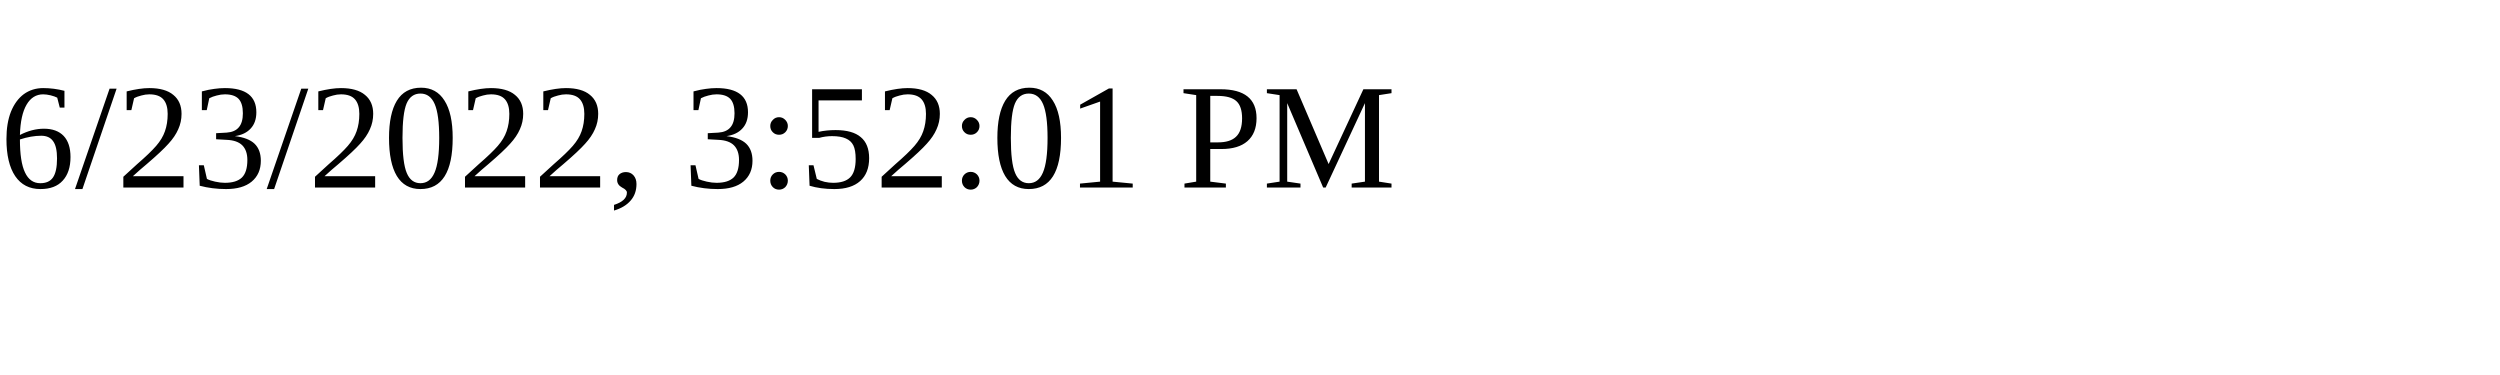
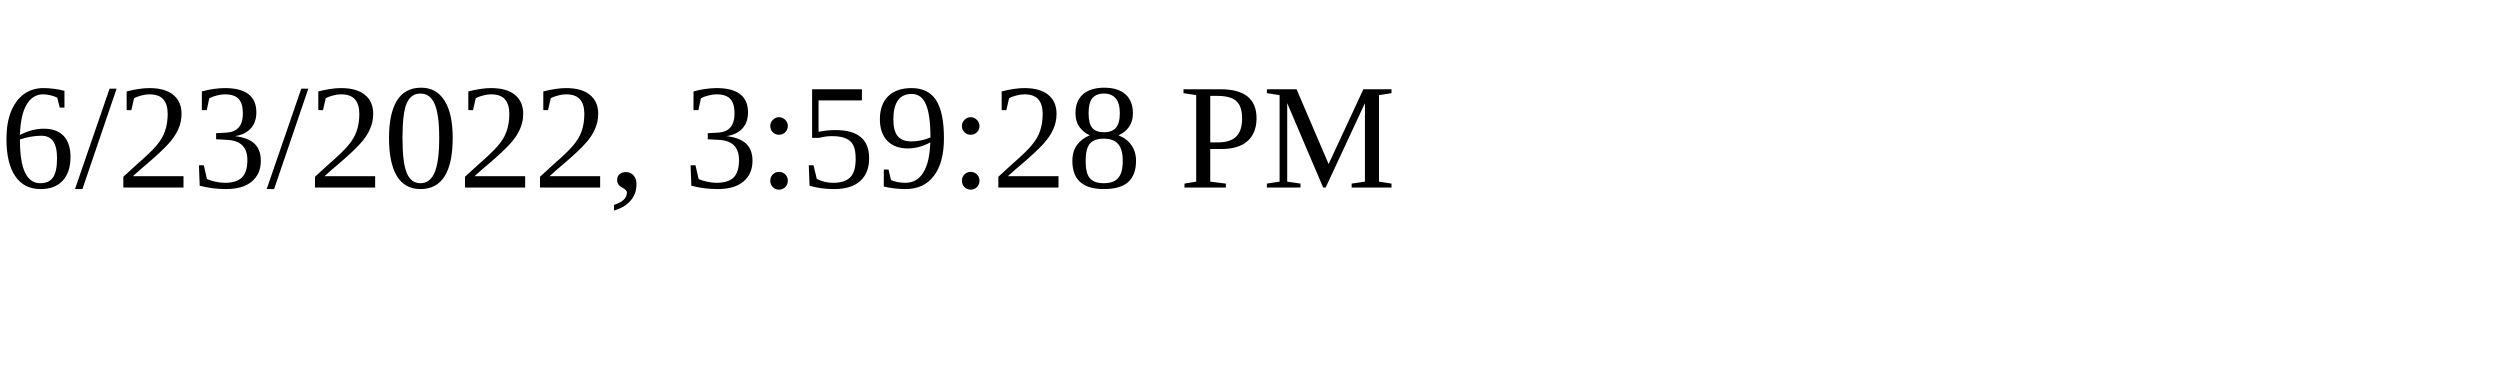
<svg xmlns="http://www.w3.org/2000/svg" height="30" width="200">
-   <text x="0" y="15">6/23/2022, 3:52:01 PM</text>
+   <text x="0" y="15">6/23/2022, 3:59:28 PM</text>
</svg>
